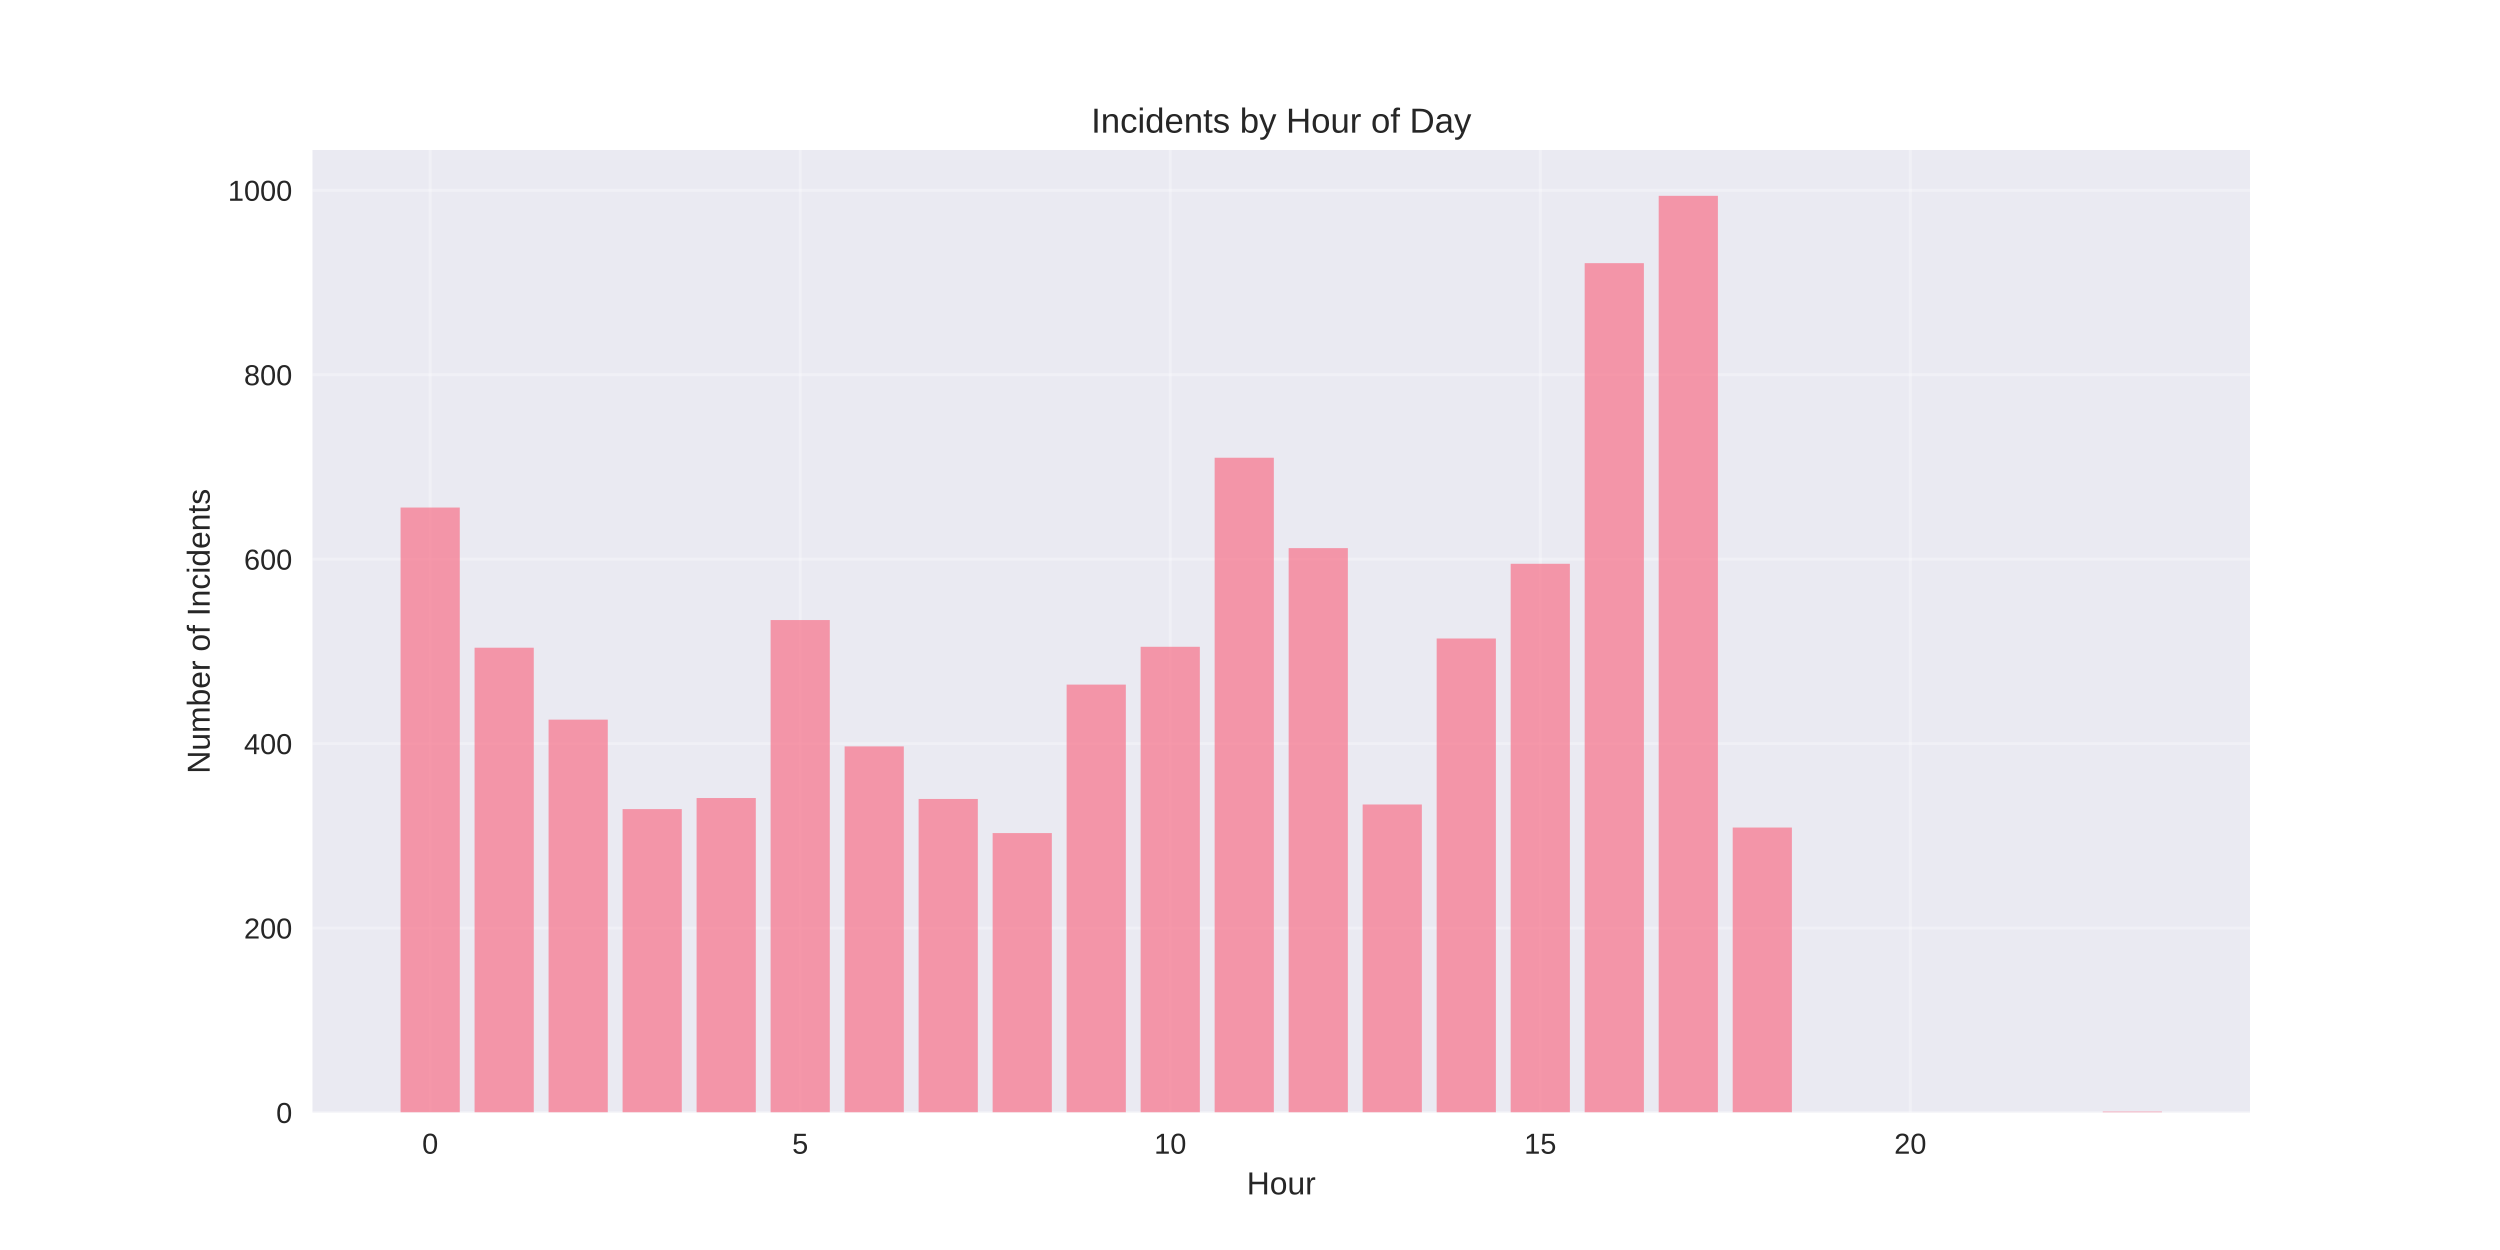
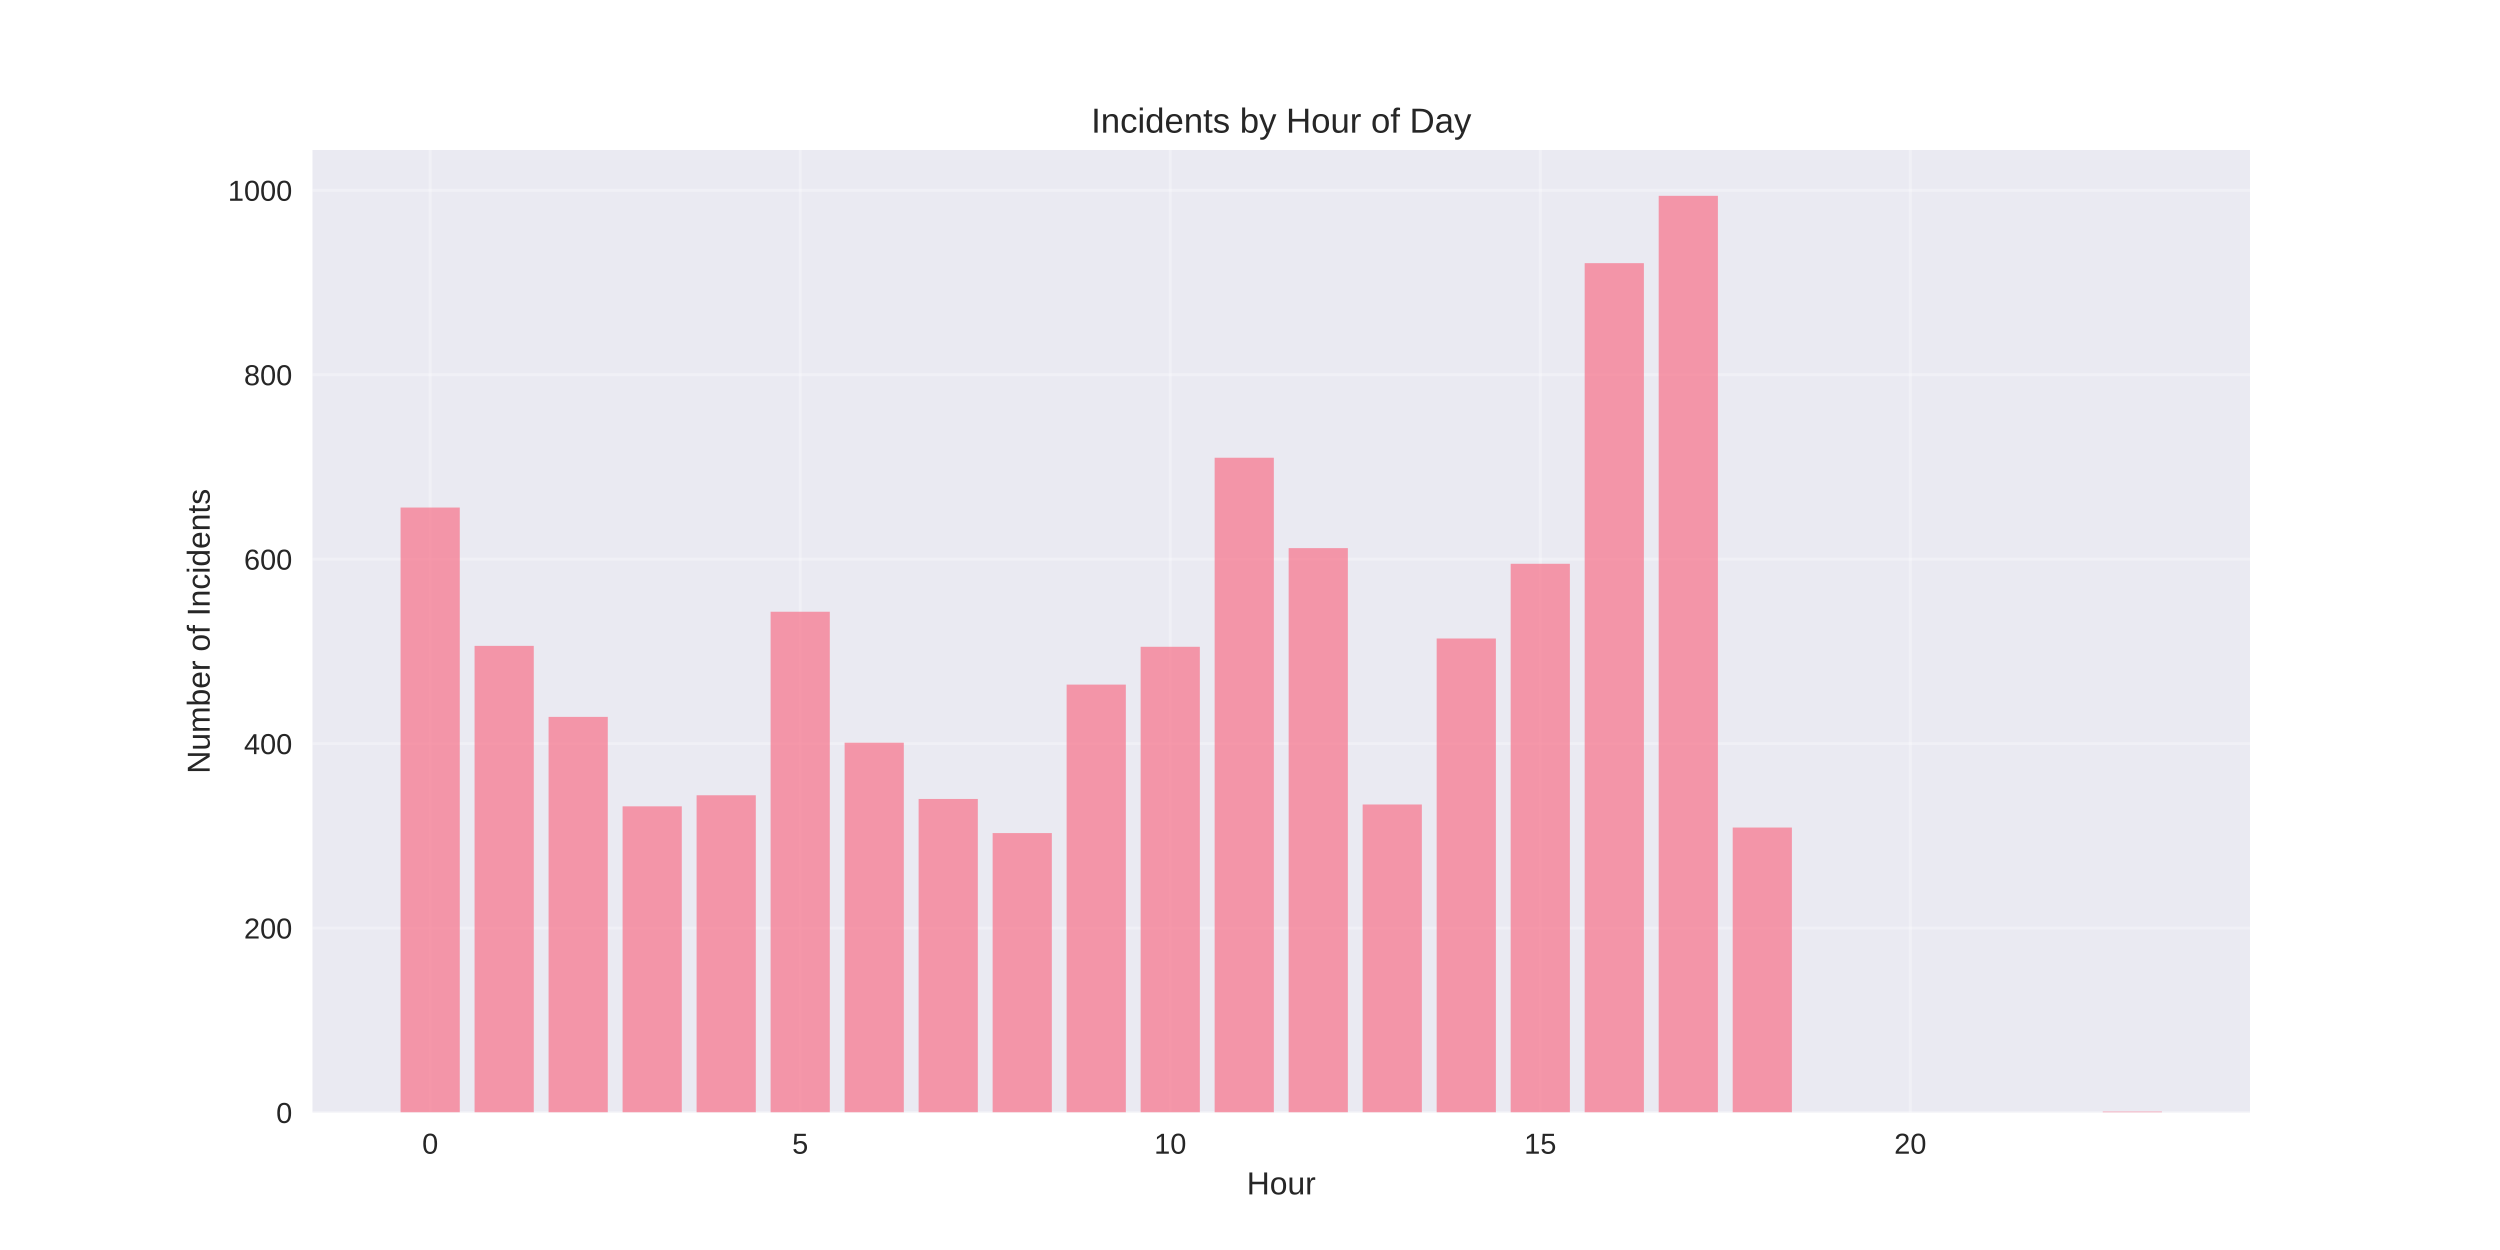
<svg xmlns="http://www.w3.org/2000/svg" width="864pt" height="432pt" viewBox="0 0 864 432" version="1.1">
  <defs>
    <style type="text/css">*{stroke-linejoin: round; stroke-linecap: butt}</style>
  </defs>
  <g id="figure_1">
    <g id="patch_1">
      <path d="M 0 432  L 864 432  L 864 0  L 0 0  z " style="fill: #ffffff" />
    </g>
    <g id="axes_1">
      <g id="patch_2">
        <path d="M 108 384.48  L 777.6 384.48  L 777.6 51.84  L 108 51.84  z " style="fill: #eaeaf2" />
      </g>
      <g id="matplotlib.axis_1">
        <g id="xtick_1">
          <g id="line2d_1">
-             <path d="M 148.667 384.48  L 148.667 51.84  " clip-path="url(#p51c0ab6676)" style="fill: none; stroke: #ffffff; stroke-opacity: 0.3; stroke-linecap: round" />
+             <path d="M 148.667 384.48  L 148.667 51.84  " clip-path="url(#ped121080d1)" style="fill: none; stroke: #ffffff; stroke-opacity: 0.3; stroke-linecap: round" />
          </g>
          <g id="line2d_2" />
          <g id="text_1">
            <text style="fill: #262626; font: 10px 'Arial', 'Liberation Sans', 'DejaVu Sans', 'Bitstream Vera Sans', sans-serif; text-anchor: middle" x="148.667" y="398.727" transform="rotate(-0 148.6671 398.7269)">0</text>
          </g>
        </g>
        <g id="xtick_2">
          <g id="line2d_3">
-             <path d="M 276.551 384.48  L 276.551 51.84  " clip-path="url(#p51c0ab6676)" style="fill: none; stroke: #ffffff; stroke-opacity: 0.3; stroke-linecap: round" />
+             <path d="M 276.551 384.48  L 276.551 51.84  " clip-path="url(#ped121080d1)" style="fill: none; stroke: #ffffff; stroke-opacity: 0.3; stroke-linecap: round" />
          </g>
          <g id="line2d_4" />
          <g id="text_2">
            <text style="fill: #262626; font: 10px 'Arial', 'Liberation Sans', 'DejaVu Sans', 'Bitstream Vera Sans', sans-serif; text-anchor: middle" x="276.551" y="398.727" transform="rotate(-0 276.551 398.7269)">5</text>
          </g>
        </g>
        <g id="xtick_3">
          <g id="line2d_5">
-             <path d="M 404.435 384.48  L 404.435 51.84  " clip-path="url(#p51c0ab6676)" style="fill: none; stroke: #ffffff; stroke-opacity: 0.3; stroke-linecap: round" />
+             <path d="M 404.435 384.48  L 404.435 51.84  " clip-path="url(#ped121080d1)" style="fill: none; stroke: #ffffff; stroke-opacity: 0.3; stroke-linecap: round" />
          </g>
          <g id="line2d_6" />
          <g id="text_3">
            <text style="fill: #262626; font: 10px 'Arial', 'Liberation Sans', 'DejaVu Sans', 'Bitstream Vera Sans', sans-serif; text-anchor: middle" x="404.435" y="398.727" transform="rotate(-0 404.4348 398.7269)">10</text>
          </g>
        </g>
        <g id="xtick_4">
          <g id="line2d_7">
-             <path d="M 532.319 384.48  L 532.319 51.84  " clip-path="url(#p51c0ab6676)" style="fill: none; stroke: #ffffff; stroke-opacity: 0.3; stroke-linecap: round" />
+             <path d="M 532.319 384.48  L 532.319 51.84  " clip-path="url(#ped121080d1)" style="fill: none; stroke: #ffffff; stroke-opacity: 0.3; stroke-linecap: round" />
          </g>
          <g id="line2d_8" />
          <g id="text_4">
            <text style="fill: #262626; font: 10px 'Arial', 'Liberation Sans', 'DejaVu Sans', 'Bitstream Vera Sans', sans-serif; text-anchor: middle" x="532.319" y="398.727" transform="rotate(-0 532.3187 398.7269)">15</text>
          </g>
        </g>
        <g id="xtick_5">
          <g id="line2d_9">
-             <path d="M 660.203 384.48  L 660.203 51.84  " clip-path="url(#p51c0ab6676)" style="fill: none; stroke: #ffffff; stroke-opacity: 0.3; stroke-linecap: round" />
+             <path d="M 660.203 384.48  L 660.203 51.84  " clip-path="url(#ped121080d1)" style="fill: none; stroke: #ffffff; stroke-opacity: 0.3; stroke-linecap: round" />
          </g>
          <g id="line2d_10" />
          <g id="text_5">
            <text style="fill: #262626; font: 10px 'Arial', 'Liberation Sans', 'DejaVu Sans', 'Bitstream Vera Sans', sans-serif; text-anchor: middle" x="660.203" y="398.727" transform="rotate(-0 660.2026 398.7269)">20</text>
          </g>
        </g>
        <g id="text_6">
          <text style="fill: #262626; font: 11px 'Arial', 'Liberation Sans', 'DejaVu Sans', 'Bitstream Vera Sans', sans-serif; text-anchor: middle" x="442.8" y="412.773" transform="rotate(-0 442.8 412.7734)">Hour</text>
        </g>
      </g>
      <g id="matplotlib.axis_2">
        <g id="ytick_1">
          <g id="line2d_11">
-             <path d="M 108 384.48  L 777.6 384.48  " clip-path="url(#p51c0ab6676)" style="fill: none; stroke: #ffffff; stroke-opacity: 0.3; stroke-linecap: round" />
+             <path d="M 108 384.48  L 777.6 384.48  " clip-path="url(#ped121080d1)" style="fill: none; stroke: #ffffff; stroke-opacity: 0.3; stroke-linecap: round" />
          </g>
          <g id="line2d_12" />
          <g id="text_7">
            <text style="fill: #262626; font: 10px 'Arial', 'Liberation Sans', 'DejaVu Sans', 'Bitstream Vera Sans', sans-serif; text-anchor: end" x="101" y="388.103" transform="rotate(-0 101 388.1034)">0</text>
          </g>
        </g>
        <g id="ytick_2">
          <g id="line2d_13">
-             <path d="M 108 320.738  L 777.6 320.738  " clip-path="url(#p51c0ab6676)" style="fill: none; stroke: #ffffff; stroke-opacity: 0.3; stroke-linecap: round" />
+             <path d="M 108 320.738  L 777.6 320.738  " clip-path="url(#ped121080d1)" style="fill: none; stroke: #ffffff; stroke-opacity: 0.3; stroke-linecap: round" />
          </g>
          <g id="line2d_14" />
          <g id="text_8">
            <text style="fill: #262626; font: 10px 'Arial', 'Liberation Sans', 'DejaVu Sans', 'Bitstream Vera Sans', sans-serif; text-anchor: end" x="101" y="324.361" transform="rotate(-0 101 324.361)">200</text>
          </g>
        </g>
        <g id="ytick_3">
          <g id="line2d_15">
-             <path d="M 108 256.995  L 777.6 256.995  " clip-path="url(#p51c0ab6676)" style="fill: none; stroke: #ffffff; stroke-opacity: 0.3; stroke-linecap: round" />
+             <path d="M 108 256.995  L 777.6 256.995  " clip-path="url(#ped121080d1)" style="fill: none; stroke: #ffffff; stroke-opacity: 0.3; stroke-linecap: round" />
          </g>
          <g id="line2d_16" />
          <g id="text_9">
            <text style="fill: #262626; font: 10px 'Arial', 'Liberation Sans', 'DejaVu Sans', 'Bitstream Vera Sans', sans-serif; text-anchor: end" x="101" y="260.619" transform="rotate(-0 101 260.6185)">400</text>
          </g>
        </g>
        <g id="ytick_4">
          <g id="line2d_17">
-             <path d="M 108 193.253  L 777.6 193.253  " clip-path="url(#p51c0ab6676)" style="fill: none; stroke: #ffffff; stroke-opacity: 0.3; stroke-linecap: round" />
+             <path d="M 108 193.253  L 777.6 193.253  " clip-path="url(#ped121080d1)" style="fill: none; stroke: #ffffff; stroke-opacity: 0.3; stroke-linecap: round" />
          </g>
          <g id="line2d_18" />
          <g id="text_10">
            <text style="fill: #262626; font: 10px 'Arial', 'Liberation Sans', 'DejaVu Sans', 'Bitstream Vera Sans', sans-serif; text-anchor: end" x="101" y="196.876" transform="rotate(-0 101 196.8761)">600</text>
          </g>
        </g>
        <g id="ytick_5">
          <g id="line2d_19">
-             <path d="M 108 129.51  L 777.6 129.51  " clip-path="url(#p51c0ab6676)" style="fill: none; stroke: #ffffff; stroke-opacity: 0.3; stroke-linecap: round" />
+             <path d="M 108 129.51  L 777.6 129.51  " clip-path="url(#ped121080d1)" style="fill: none; stroke: #ffffff; stroke-opacity: 0.3; stroke-linecap: round" />
          </g>
          <g id="line2d_20" />
          <g id="text_11">
            <text style="fill: #262626; font: 10px 'Arial', 'Liberation Sans', 'DejaVu Sans', 'Bitstream Vera Sans', sans-serif; text-anchor: end" x="101" y="133.134" transform="rotate(-0 101 133.1336)">800</text>
          </g>
        </g>
        <g id="ytick_6">
          <g id="line2d_21">
-             <path d="M 108 65.768  L 777.6 65.768  " clip-path="url(#p51c0ab6676)" style="fill: none; stroke: #ffffff; stroke-opacity: 0.3; stroke-linecap: round" />
+             <path d="M 108 65.768  L 777.6 65.768  " clip-path="url(#ped121080d1)" style="fill: none; stroke: #ffffff; stroke-opacity: 0.3; stroke-linecap: round" />
          </g>
          <g id="line2d_22" />
          <g id="text_12">
            <text style="fill: #262626; font: 10px 'Arial', 'Liberation Sans', 'DejaVu Sans', 'Bitstream Vera Sans', sans-serif; text-anchor: end" x="101" y="69.391" transform="rotate(-0 101 69.39116)">1000</text>
          </g>
        </g>
        <g id="text_13">
          <text style="fill: #262626; font: 11px 'Arial', 'Liberation Sans', 'DejaVu Sans', 'Bitstream Vera Sans', sans-serif; text-anchor: middle" x="72.474" y="218.16" transform="rotate(-90 72.47375 218.16)">Number of Incidents</text>
        </g>
      </g>
      <g id="patch_3">
-         <path d="M 138.436 384.48  L 158.898 384.48  L 158.898 175.405  L 138.436 175.405  z " clip-path="url(#p51c0ab6676)" style="fill: #f77189; opacity: 0.7" />
+         <path d="M 138.436 384.48  L 158.898 384.48  L 158.898 175.405  L 138.436 175.405  z " clip-path="url(#ped121080d1)" style="fill: #f77189; opacity: 0.7" />
      </g>
      <g id="patch_4">
-         <path d="M 164.013 384.48  L 184.475 384.48  L 184.475 223.849  L 164.013 223.849  z " clip-path="url(#p51c0ab6676)" style="fill: #f77189; opacity: 0.7" />
+         <path d="M 164.013 384.48  L 184.475 384.48  L 184.475 223.212  L 164.013 223.212  z " clip-path="url(#ped121080d1)" style="fill: #f77189; opacity: 0.7" />
      </g>
      <g id="patch_5">
-         <path d="M 189.59 384.48  L 210.051 384.48  L 210.051 248.709  L 189.59 248.709  z " clip-path="url(#p51c0ab6676)" style="fill: #f77189; opacity: 0.7" />
+         <path d="M 189.59 384.48  L 210.051 384.48  L 210.051 247.752  L 189.59 247.752  z " clip-path="url(#ped121080d1)" style="fill: #f77189; opacity: 0.7" />
      </g>
      <g id="patch_6">
-         <path d="M 215.167 384.48  L 235.628 384.48  L 235.628 279.624  L 215.167 279.624  z " clip-path="url(#p51c0ab6676)" style="fill: #f77189; opacity: 0.7" />
+         <path d="M 215.167 384.48  L 235.628 384.48  L 235.628 278.668  L 215.167 278.668  z " clip-path="url(#ped121080d1)" style="fill: #f77189; opacity: 0.7" />
      </g>
      <g id="patch_7">
-         <path d="M 240.743 384.48  L 261.205 384.48  L 261.205 275.799  L 240.743 275.799  z " clip-path="url(#p51c0ab6676)" style="fill: #f77189; opacity: 0.7" />
+         <path d="M 240.743 384.48  L 261.205 384.48  L 261.205 274.843  L 240.743 274.843  z " clip-path="url(#ped121080d1)" style="fill: #f77189; opacity: 0.7" />
      </g>
      <g id="patch_8">
-         <path d="M 266.32 384.48  L 286.782 384.48  L 286.782 214.288  L 266.32 214.288  z " clip-path="url(#p51c0ab6676)" style="fill: #f77189; opacity: 0.7" />
+         <path d="M 266.32 384.48  L 286.782 384.48  L 286.782 211.419  L 266.32 211.419  z " clip-path="url(#ped121080d1)" style="fill: #f77189; opacity: 0.7" />
      </g>
      <g id="patch_9">
-         <path d="M 291.897 384.48  L 312.358 384.48  L 312.358 257.951  L 291.897 257.951  z " clip-path="url(#p51c0ab6676)" style="fill: #f77189; opacity: 0.7" />
+         <path d="M 291.897 384.48  L 312.358 384.48  L 312.358 256.676  L 291.897 256.676  z " clip-path="url(#ped121080d1)" style="fill: #f77189; opacity: 0.7" />
      </g>
      <g id="patch_10">
-         <path d="M 317.474 384.48  L 337.935 384.48  L 337.935 276.118  L 317.474 276.118  z " clip-path="url(#p51c0ab6676)" style="fill: #f77189; opacity: 0.7" />
+         <path d="M 317.474 384.48  L 337.935 384.48  L 337.935 276.118  L 317.474 276.118  z " clip-path="url(#ped121080d1)" style="fill: #f77189; opacity: 0.7" />
      </g>
      <g id="patch_11">
-         <path d="M 343.051 384.48  L 363.512 384.48  L 363.512 287.91  L 343.051 287.91  z " clip-path="url(#p51c0ab6676)" style="fill: #f77189; opacity: 0.7" />
+         <path d="M 343.051 384.48  L 363.512 384.48  L 363.512 287.91  L 343.051 287.91  z " clip-path="url(#ped121080d1)" style="fill: #f77189; opacity: 0.7" />
      </g>
      <g id="patch_12">
-         <path d="M 368.627 384.48  L 389.089 384.48  L 389.089 236.598  L 368.627 236.598  z " clip-path="url(#p51c0ab6676)" style="fill: #f77189; opacity: 0.7" />
+         <path d="M 368.627 384.48  L 389.089 384.48  L 389.089 236.598  L 368.627 236.598  z " clip-path="url(#ped121080d1)" style="fill: #f77189; opacity: 0.7" />
      </g>
      <g id="patch_13">
-         <path d="M 394.204 384.48  L 414.666 384.48  L 414.666 223.53  L 394.204 223.53  z " clip-path="url(#p51c0ab6676)" style="fill: #f77189; opacity: 0.7" />
+         <path d="M 394.204 384.48  L 414.666 384.48  L 414.666 223.53  L 394.204 223.53  z " clip-path="url(#ped121080d1)" style="fill: #f77189; opacity: 0.7" />
      </g>
      <g id="patch_14">
-         <path d="M 419.781 384.48  L 440.242 384.48  L 440.242 158.194  L 419.781 158.194  z " clip-path="url(#p51c0ab6676)" style="fill: #f77189; opacity: 0.7" />
+         <path d="M 419.781 384.48  L 440.242 384.48  L 440.242 158.194  L 419.781 158.194  z " clip-path="url(#ped121080d1)" style="fill: #f77189; opacity: 0.7" />
      </g>
      <g id="patch_15">
-         <path d="M 445.358 384.48  L 465.819 384.48  L 465.819 189.428  L 445.358 189.428  z " clip-path="url(#p51c0ab6676)" style="fill: #f77189; opacity: 0.7" />
+         <path d="M 445.358 384.48  L 465.819 384.48  L 465.819 189.428  L 445.358 189.428  z " clip-path="url(#ped121080d1)" style="fill: #f77189; opacity: 0.7" />
      </g>
      <g id="patch_16">
-         <path d="M 470.934 384.48  L 491.396 384.48  L 491.396 278.03  L 470.934 278.03  z " clip-path="url(#p51c0ab6676)" style="fill: #f77189; opacity: 0.7" />
+         <path d="M 470.934 384.48  L 491.396 384.48  L 491.396 278.03  L 470.934 278.03  z " clip-path="url(#ped121080d1)" style="fill: #f77189; opacity: 0.7" />
      </g>
      <g id="patch_17">
-         <path d="M 496.511 384.48  L 516.973 384.48  L 516.973 220.662  L 496.511 220.662  z " clip-path="url(#p51c0ab6676)" style="fill: #f77189; opacity: 0.7" />
+         <path d="M 496.511 384.48  L 516.973 384.48  L 516.973 220.662  L 496.511 220.662  z " clip-path="url(#ped121080d1)" style="fill: #f77189; opacity: 0.7" />
      </g>
      <g id="patch_18">
-         <path d="M 522.088 384.48  L 542.549 384.48  L 542.549 194.846  L 522.088 194.846  z " clip-path="url(#p51c0ab6676)" style="fill: #f77189; opacity: 0.7" />
+         <path d="M 522.088 384.48  L 542.549 384.48  L 542.549 194.846  L 522.088 194.846  z " clip-path="url(#ped121080d1)" style="fill: #f77189; opacity: 0.7" />
      </g>
      <g id="patch_19">
-         <path d="M 547.665 384.48  L 568.126 384.48  L 568.126 90.946  L 547.665 90.946  z " clip-path="url(#p51c0ab6676)" style="fill: #f77189; opacity: 0.7" />
+         <path d="M 547.665 384.48  L 568.126 384.48  L 568.126 90.946  L 547.665 90.946  z " clip-path="url(#ped121080d1)" style="fill: #f77189; opacity: 0.7" />
      </g>
      <g id="patch_20">
-         <path d="M 573.242 384.48  L 593.703 384.48  L 593.703 67.68  L 573.242 67.68  z " clip-path="url(#p51c0ab6676)" style="fill: #f77189; opacity: 0.7" />
+         <path d="M 573.242 384.48  L 593.703 384.48  L 593.703 67.68  L 573.242 67.68  z " clip-path="url(#ped121080d1)" style="fill: #f77189; opacity: 0.7" />
      </g>
      <g id="patch_21">
-         <path d="M 598.818 384.48  L 619.28 384.48  L 619.28 285.998  L 598.818 285.998  z " clip-path="url(#p51c0ab6676)" style="fill: #f77189; opacity: 0.7" />
+         <path d="M 598.818 384.48  L 619.28 384.48  L 619.28 285.998  L 598.818 285.998  z " clip-path="url(#ped121080d1)" style="fill: #f77189; opacity: 0.7" />
      </g>
      <g id="patch_22">
-         <path d="M 726.702 384.48  L 747.164 384.48  L 747.164 384.161  L 726.702 384.161  z " clip-path="url(#p51c0ab6676)" style="fill: #f77189; opacity: 0.7" />
+         <path d="M 726.702 384.48  L 747.164 384.48  L 747.164 384.161  L 726.702 384.161  z " clip-path="url(#ped121080d1)" style="fill: #f77189; opacity: 0.7" />
      </g>
      <g id="patch_23">
        <path d="M 108 384.48  L 108 51.84  " style="fill: none" />
      </g>
      <g id="patch_24">
        <path d="M 777.6 384.48  L 777.6 51.84  " style="fill: none" />
      </g>
      <g id="patch_25">
        <path d="M 108 384.48  L 777.6 384.48  " style="fill: none" />
      </g>
      <g id="patch_26">
        <path d="M 108 51.84  L 777.6 51.84  " style="fill: none" />
      </g>
      <g id="text_14">
        <text style="fill: #262626; font: 12px 'Arial', 'Liberation Sans', 'DejaVu Sans', 'Bitstream Vera Sans', sans-serif; text-anchor: middle" x="442.8" y="45.84" transform="rotate(-0 442.8 45.84)">Incidents by Hour of Day</text>
      </g>
    </g>
  </g>
  <defs>
-     <clipPath id="p51c0ab6676">
+     <clipPath id="ped121080d1">
      <rect x="108" y="51.84" width="669.6" height="332.64" />
    </clipPath>
  </defs>
</svg>
